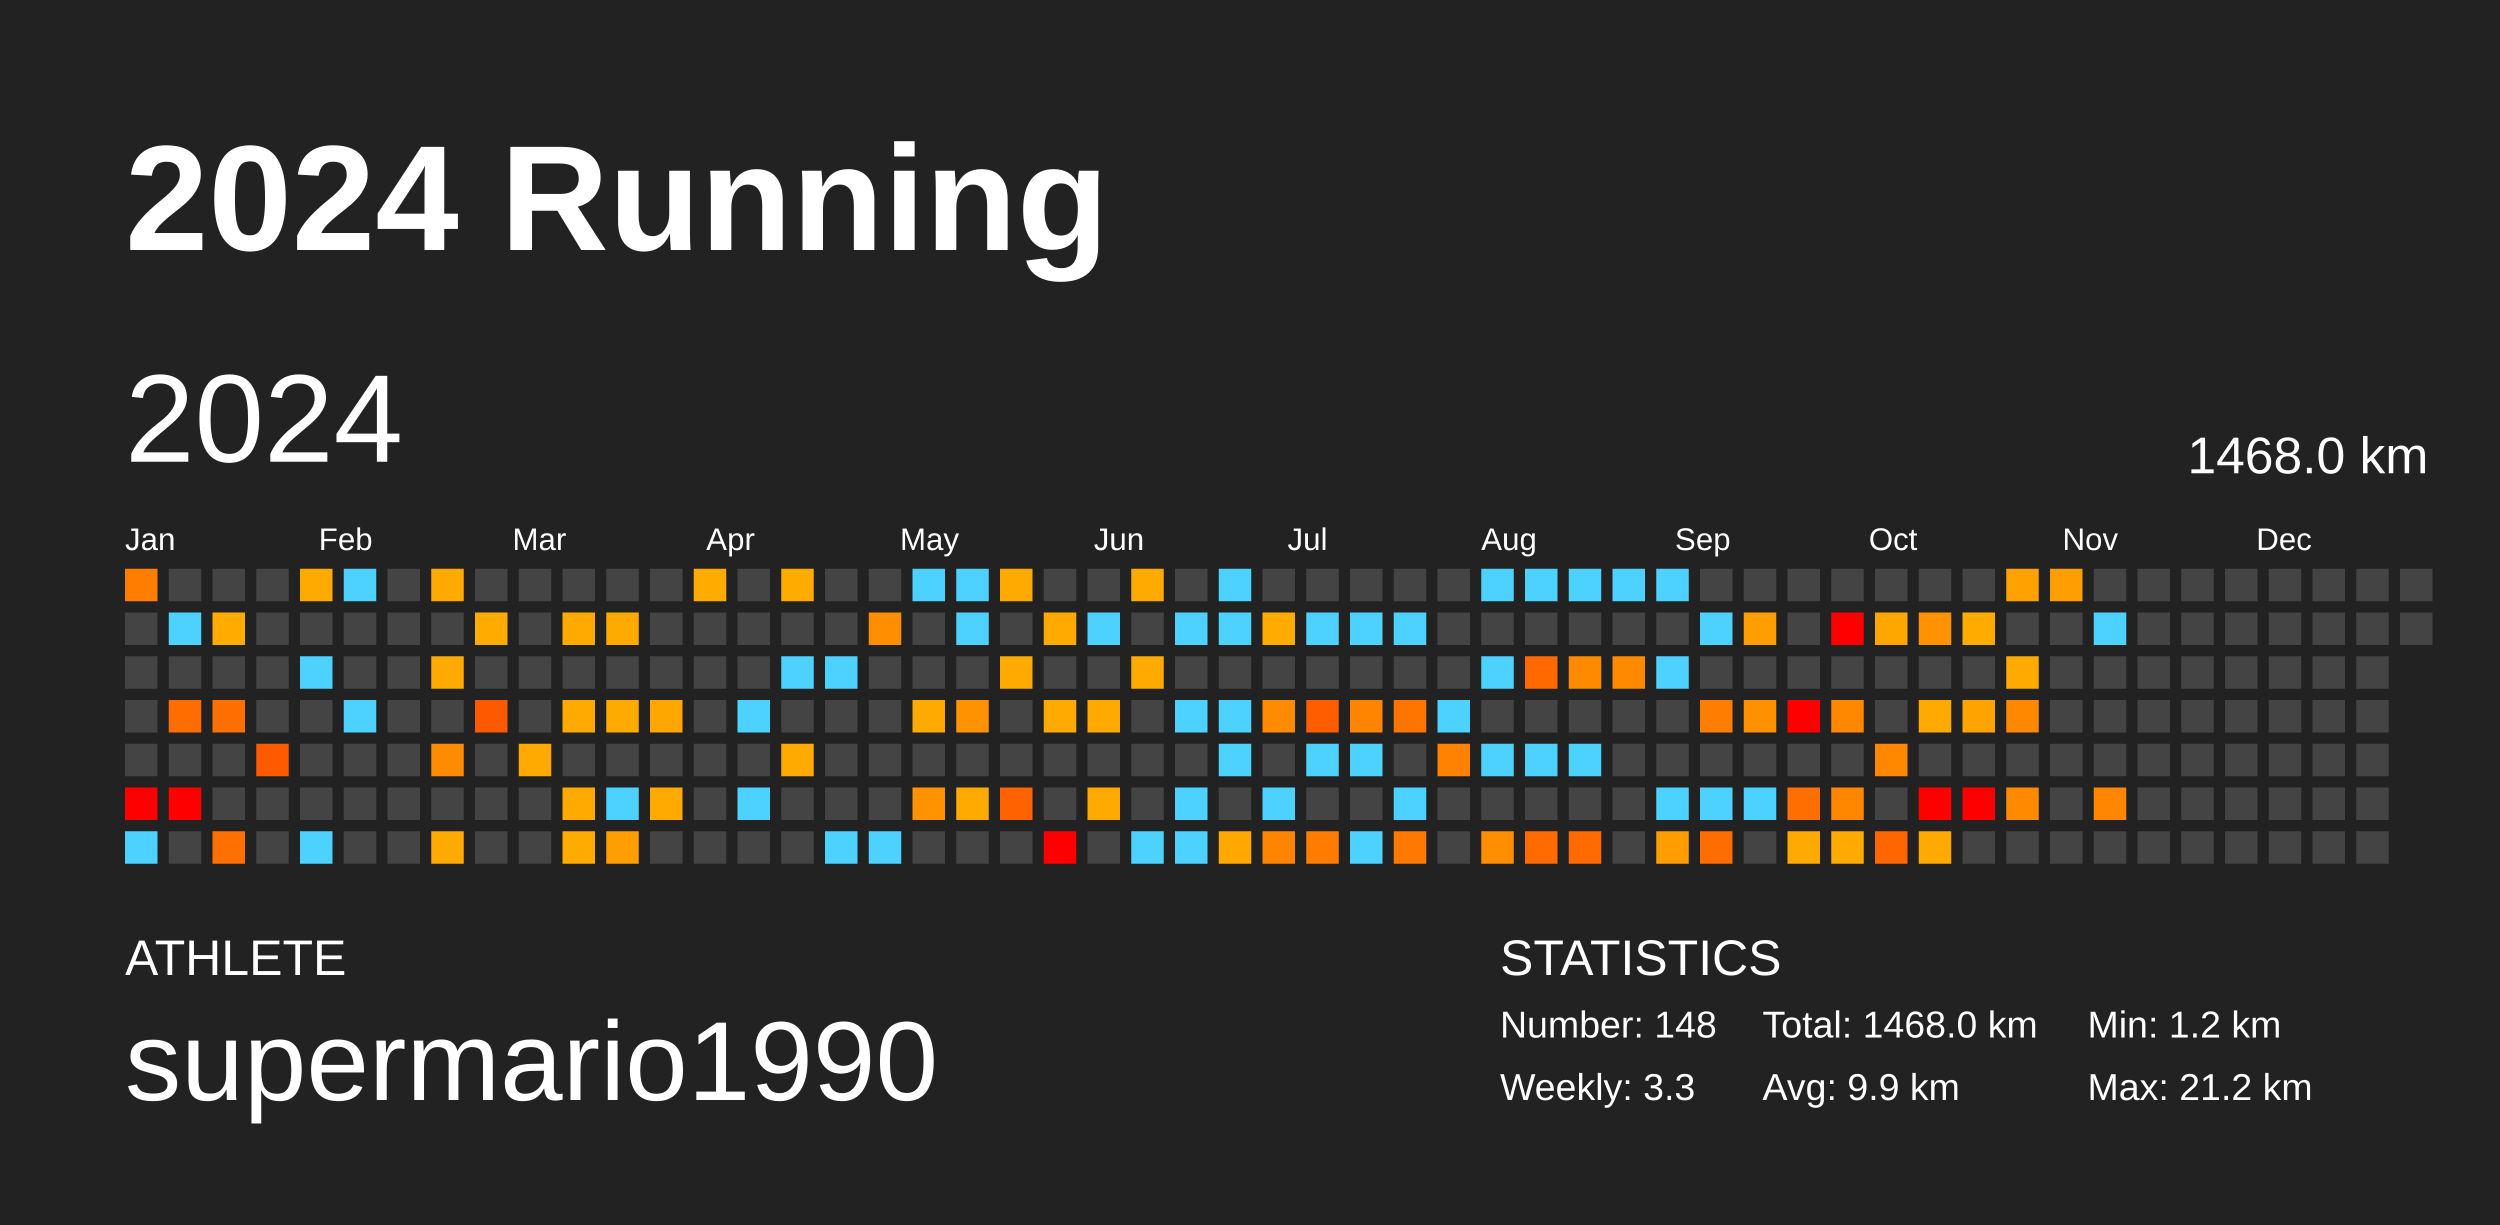
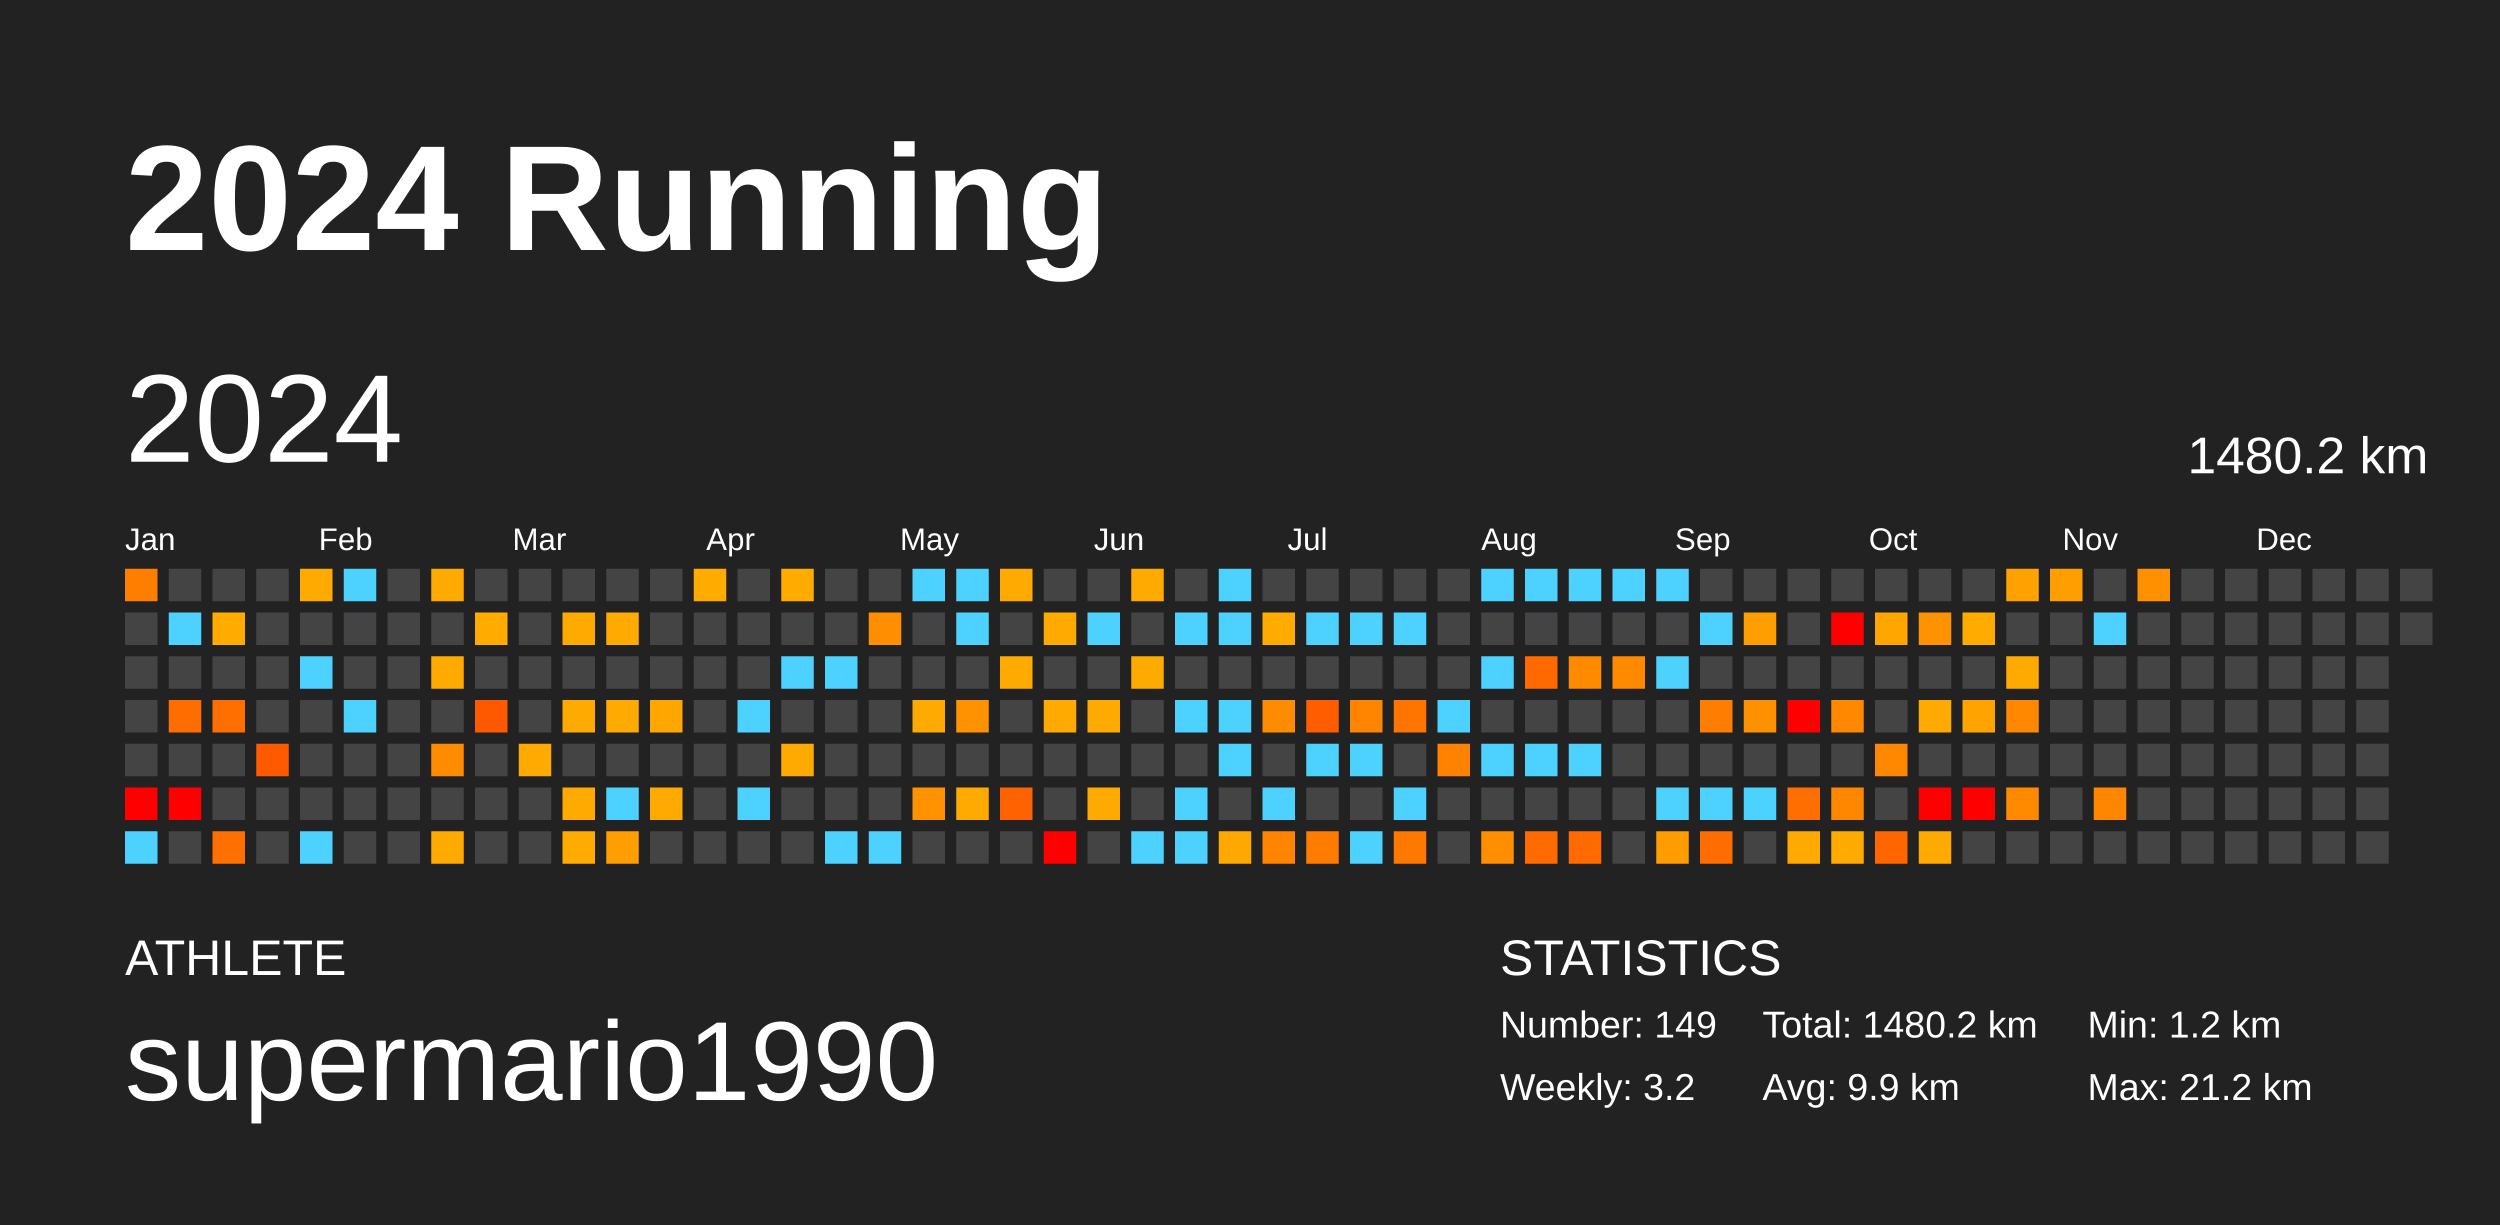
<svg xmlns="http://www.w3.org/2000/svg" baseProfile="full" height="98mm" version="1.1" viewBox="0,0,200,98" width="200mm">
  <defs />
  <rect fill="#222222" height="98" width="200" x="0" y="0" />
  <text fill="#FFFFFF" style="font-size:12px; font-family:Arial; font-weight:bold;" x="10" y="20">2024 Running</text>
  <text fill="#FFFFFF" style="font-size:4px; font-family:Arial" x="10" y="78">ATHLETE</text>
  <text fill="#FFFFFF" style="font-size:9px; font-family:Arial" x="10" y="88">supermario1990</text>
  <text fill="#FFFFFF" style="font-size:4px; font-family:Arial" x="120" y="78">STATISTICS</text>
-   <text fill="#FFFFFF" style="font-size:3px; font-family:Arial" x="120" y="83">Number: 148</text>
-   <text fill="#FFFFFF" style="font-size:3px; font-family:Arial" x="120" y="88">Weekly: 3.3</text>
-   <text fill="#FFFFFF" style="font-size:3px; font-family:Arial" x="141" y="83">Total: 1468.0 km</text>
+   <text fill="#FFFFFF" style="font-size:3px; font-family:Arial" x="120" y="83">Number: 149</text>
+   <text fill="#FFFFFF" style="font-size:3px; font-family:Arial" x="120" y="88">Weekly: 3.2</text>
+   <text fill="#FFFFFF" style="font-size:3px; font-family:Arial" x="141" y="83">Total: 1480.2 km</text>
  <text fill="#FFFFFF" style="font-size:3px; font-family:Arial" x="141" y="88">Avg: 9.9 km</text>
  <text fill="#FFFFFF" style="font-size:3px; font-family:Arial" x="167" y="83">Min: 1.2 km</text>
  <text fill="#FFFFFF" style="font-size:3px; font-family:Arial" x="167" y="88">Max: 21.2 km</text>
  <text dominant-baseline="hanging" fill="#FFFFFF" style="font-size:10.0px; font-family:Arial;" x="10" y="30">2024</text>
-   <text dominant-baseline="hanging" fill="#FFFFFF" style="font-size:4.125px; font-family:Arial;" x="175" y="35">1468.0 km</text>
+   <text dominant-baseline="hanging" fill="#FFFFFF" style="font-size:4.125px; font-family:Arial;" x="175" y="35">1480.2 km</text>
  <text fill="#FFFFFF" style="font-size:2.5px; font-family:Arial" x="10.0" y="44">Jan</text>
  <text fill="#FFFFFF" style="font-size:2.5px; font-family:Arial" x="25.5" y="44">Feb</text>
  <text fill="#FFFFFF" style="font-size:2.5px; font-family:Arial" x="41.0" y="44">Mar</text>
  <text fill="#FFFFFF" style="font-size:2.5px; font-family:Arial" x="56.5" y="44">Apr</text>
  <text fill="#FFFFFF" style="font-size:2.5px; font-family:Arial" x="72.0" y="44">May</text>
  <text fill="#FFFFFF" style="font-size:2.5px; font-family:Arial" x="87.5" y="44">Jun</text>
  <text fill="#FFFFFF" style="font-size:2.5px; font-family:Arial" x="103.0" y="44">Jul</text>
  <text fill="#FFFFFF" style="font-size:2.5px; font-family:Arial" x="118.5" y="44">Aug</text>
  <text fill="#FFFFFF" style="font-size:2.5px; font-family:Arial" x="134.0" y="44">Sep</text>
  <text fill="#FFFFFF" style="font-size:2.5px; font-family:Arial" x="149.5" y="44">Oct</text>
  <text fill="#FFFFFF" style="font-size:2.5px; font-family:Arial" x="165.0" y="44">Nov</text>
  <text fill="#FFFFFF" style="font-size:2.5px; font-family:Arial" x="180.5" y="44">Dec</text>
  <rect fill="#ff7e00" height="2.6" width="2.6" x="10.0" y="45.5" />
  <rect fill="#444444" height="2.6" width="2.6" x="10.0" y="49.0" />
  <rect fill="#444444" height="2.6" width="2.6" x="10.0" y="52.5" />
  <rect fill="#444444" height="2.6" width="2.6" x="10.0" y="56.0" />
  <rect fill="#444444" height="2.6" width="2.6" x="10.0" y="59.5" />
  <rect fill="red" height="2.6" width="2.6" x="10.0" y="63.0" />
  <rect fill="#4dd2ff" height="2.6" width="2.6" x="10.0" y="66.5" />
  <rect fill="#444444" height="2.6" width="2.6" x="13.5" y="45.5" />
  <rect fill="#4dd2ff" height="2.6" width="2.6" x="13.5" y="49.0" />
  <rect fill="#444444" height="2.6" width="2.6" x="13.5" y="52.5" />
  <rect fill="#ff6d00" height="2.6" width="2.6" x="13.5" y="56.0" />
  <rect fill="#444444" height="2.6" width="2.6" x="13.5" y="59.5" />
  <rect fill="red" height="2.6" width="2.6" x="13.5" y="63.0" />
  <rect fill="#444444" height="2.6" width="2.6" x="13.5" y="66.5" />
  <rect fill="#444444" height="2.6" width="2.6" x="17.0" y="45.5" />
  <rect fill="#ffab00" height="2.6" width="2.6" x="17.0" y="49.0" />
  <rect fill="#444444" height="2.6" width="2.6" x="17.0" y="52.5" />
  <rect fill="#ff6f00" height="2.6" width="2.6" x="17.0" y="56.0" />
  <rect fill="#444444" height="2.6" width="2.6" x="17.0" y="59.5" />
  <rect fill="#444444" height="2.6" width="2.6" x="17.0" y="63.0" />
  <rect fill="#ff7000" height="2.6" width="2.6" x="17.0" y="66.5" />
  <rect fill="#444444" height="2.6" width="2.6" x="20.5" y="45.5" />
  <rect fill="#444444" height="2.6" width="2.6" x="20.5" y="49.0" />
  <rect fill="#444444" height="2.6" width="2.6" x="20.5" y="52.5" />
  <rect fill="#444444" height="2.6" width="2.6" x="20.5" y="56.0" />
  <rect fill="#ff5a00" height="2.6" width="2.6" x="20.5" y="59.5" />
  <rect fill="#444444" height="2.6" width="2.6" x="20.5" y="63.0" />
  <rect fill="#444444" height="2.6" width="2.6" x="20.5" y="66.5" />
  <rect fill="#ffaa00" height="2.6" width="2.6" x="24.0" y="45.5" />
  <rect fill="#444444" height="2.6" width="2.6" x="24.0" y="49.0" />
  <rect fill="#4dd2ff" height="2.6" width="2.6" x="24.0" y="52.5" />
  <rect fill="#444444" height="2.6" width="2.6" x="24.0" y="56.0" />
  <rect fill="#444444" height="2.6" width="2.6" x="24.0" y="59.5" />
  <rect fill="#444444" height="2.6" width="2.6" x="24.0" y="63.0" />
  <rect fill="#4dd2ff" height="2.6" width="2.6" x="24.0" y="66.5" />
  <rect fill="#4dd2ff" height="2.6" width="2.6" x="27.5" y="45.5" />
  <rect fill="#444444" height="2.6" width="2.6" x="27.5" y="49.0" />
  <rect fill="#444444" height="2.6" width="2.6" x="27.5" y="52.5" />
  <rect fill="#4dd2ff" height="2.6" width="2.6" x="27.5" y="56.0" />
  <rect fill="#444444" height="2.6" width="2.6" x="27.5" y="59.5" />
  <rect fill="#444444" height="2.6" width="2.6" x="27.5" y="63.0" />
  <rect fill="#444444" height="2.6" width="2.6" x="27.5" y="66.5" />
  <rect fill="#444444" height="2.6" width="2.6" x="31.0" y="45.5" />
  <rect fill="#444444" height="2.6" width="2.6" x="31.0" y="49.0" />
  <rect fill="#444444" height="2.6" width="2.6" x="31.0" y="52.5" />
  <rect fill="#444444" height="2.6" width="2.6" x="31.0" y="56.0" />
  <rect fill="#444444" height="2.6" width="2.6" x="31.0" y="59.5" />
  <rect fill="#444444" height="2.6" width="2.6" x="31.0" y="63.0" />
  <rect fill="#444444" height="2.6" width="2.6" x="31.0" y="66.5" />
  <rect fill="#ffaa00" height="2.6" width="2.6" x="34.5" y="45.5" />
  <rect fill="#444444" height="2.6" width="2.6" x="34.5" y="49.0" />
  <rect fill="#ffaa00" height="2.6" width="2.6" x="34.5" y="52.5" />
  <rect fill="#444444" height="2.6" width="2.6" x="34.5" y="56.0" />
  <rect fill="#ff8c00" height="2.6" width="2.6" x="34.5" y="59.5" />
  <rect fill="#444444" height="2.6" width="2.6" x="34.5" y="63.0" />
  <rect fill="#ffaa00" height="2.6" width="2.6" x="34.5" y="66.5" />
  <rect fill="#444444" height="2.6" width="2.6" x="38.0" y="45.5" />
  <rect fill="#ffab00" height="2.6" width="2.6" x="38.0" y="49.0" />
  <rect fill="#444444" height="2.6" width="2.6" x="38.0" y="52.5" />
  <rect fill="#ff5900" height="2.6" width="2.6" x="38.0" y="56.0" />
  <rect fill="#444444" height="2.6" width="2.6" x="38.0" y="59.5" />
  <rect fill="#444444" height="2.6" width="2.6" x="38.0" y="63.0" />
  <rect fill="#444444" height="2.6" width="2.6" x="38.0" y="66.5" />
  <rect fill="#444444" height="2.6" width="2.6" x="41.5" y="45.5" />
  <rect fill="#444444" height="2.6" width="2.6" x="41.5" y="49.0" />
  <rect fill="#444444" height="2.6" width="2.6" x="41.5" y="52.5" />
  <rect fill="#444444" height="2.6" width="2.6" x="41.5" y="56.0" />
  <rect fill="#ffaa00" height="2.6" width="2.6" x="41.5" y="59.5" />
  <rect fill="#444444" height="2.6" width="2.6" x="41.5" y="63.0" />
  <rect fill="#444444" height="2.6" width="2.6" x="41.5" y="66.5" />
  <rect fill="#444444" height="2.6" width="2.6" x="45.0" y="45.5" />
  <rect fill="#ffaa00" height="2.6" width="2.6" x="45.0" y="49.0" />
  <rect fill="#444444" height="2.6" width="2.6" x="45.0" y="52.5" />
  <rect fill="#ffaa00" height="2.6" width="2.6" x="45.0" y="56.0" />
  <rect fill="#444444" height="2.6" width="2.6" x="45.0" y="59.5" />
  <rect fill="#ffaa00" height="2.6" width="2.6" x="45.0" y="63.0" />
  <rect fill="#ffab00" height="2.6" width="2.6" x="45.0" y="66.5" />
  <rect fill="#444444" height="2.6" width="2.6" x="48.5" y="45.5" />
  <rect fill="#ffaa00" height="2.6" width="2.6" x="48.5" y="49.0" />
  <rect fill="#444444" height="2.6" width="2.6" x="48.5" y="52.5" />
  <rect fill="#ffaa00" height="2.6" width="2.6" x="48.5" y="56.0" />
  <rect fill="#444444" height="2.6" width="2.6" x="48.5" y="59.5" />
  <rect fill="#4dd2ff" height="2.6" width="2.6" x="48.5" y="63.0" />
  <rect fill="#ff9e00" height="2.6" width="2.6" x="48.5" y="66.5" />
  <rect fill="#444444" height="2.6" width="2.6" x="52.0" y="45.5" />
  <rect fill="#444444" height="2.6" width="2.6" x="52.0" y="49.0" />
  <rect fill="#444444" height="2.6" width="2.6" x="52.0" y="52.5" />
  <rect fill="#ffa600" height="2.6" width="2.6" x="52.0" y="56.0" />
  <rect fill="#444444" height="2.6" width="2.6" x="52.0" y="59.5" />
  <rect fill="#ffaa00" height="2.6" width="2.6" x="52.0" y="63.0" />
  <rect fill="#444444" height="2.6" width="2.6" x="52.0" y="66.5" />
  <rect fill="#ffab00" height="2.6" width="2.6" x="55.5" y="45.5" />
  <rect fill="#444444" height="2.6" width="2.6" x="55.5" y="49.0" />
  <rect fill="#444444" height="2.6" width="2.6" x="55.5" y="52.5" />
  <rect fill="#444444" height="2.6" width="2.6" x="55.5" y="56.0" />
  <rect fill="#444444" height="2.6" width="2.6" x="55.5" y="59.5" />
  <rect fill="#444444" height="2.6" width="2.6" x="55.5" y="63.0" />
  <rect fill="#444444" height="2.6" width="2.6" x="55.5" y="66.5" />
  <rect fill="#444444" height="2.6" width="2.6" x="59.0" y="45.5" />
  <rect fill="#444444" height="2.6" width="2.6" x="59.0" y="49.0" />
  <rect fill="#444444" height="2.6" width="2.6" x="59.0" y="52.5" />
  <rect fill="#4dd2ff" height="2.6" width="2.6" x="59.0" y="56.0" />
  <rect fill="#444444" height="2.6" width="2.6" x="59.0" y="59.5" />
  <rect fill="#4dd2ff" height="2.6" width="2.6" x="59.0" y="63.0" />
  <rect fill="#444444" height="2.6" width="2.6" x="59.0" y="66.5" />
  <rect fill="#ffab00" height="2.6" width="2.6" x="62.5" y="45.5" />
  <rect fill="#444444" height="2.6" width="2.6" x="62.5" y="49.0" />
  <rect fill="#4dd2ff" height="2.6" width="2.6" x="62.5" y="52.5" />
  <rect fill="#444444" height="2.6" width="2.6" x="62.5" y="56.0" />
  <rect fill="#ffaa00" height="2.6" width="2.6" x="62.5" y="59.5" />
  <rect fill="#444444" height="2.6" width="2.6" x="62.5" y="63.0" />
  <rect fill="#444444" height="2.6" width="2.6" x="62.5" y="66.5" />
  <rect fill="#444444" height="2.6" width="2.6" x="66.0" y="45.5" />
  <rect fill="#444444" height="2.6" width="2.6" x="66.0" y="49.0" />
  <rect fill="#4dd2ff" height="2.6" width="2.6" x="66.0" y="52.5" />
  <rect fill="#444444" height="2.6" width="2.6" x="66.0" y="56.0" />
  <rect fill="#444444" height="2.6" width="2.6" x="66.0" y="59.5" />
  <rect fill="#444444" height="2.6" width="2.6" x="66.0" y="63.0" />
  <rect fill="#4dd2ff" height="2.6" width="2.6" x="66.0" y="66.5" />
  <rect fill="#444444" height="2.6" width="2.6" x="69.5" y="45.5" />
  <rect fill="#ff8e00" height="2.6" width="2.6" x="69.5" y="49.0" />
  <rect fill="#444444" height="2.6" width="2.6" x="69.5" y="52.5" />
  <rect fill="#444444" height="2.6" width="2.6" x="69.5" y="56.0" />
  <rect fill="#444444" height="2.6" width="2.6" x="69.5" y="59.5" />
  <rect fill="#444444" height="2.6" width="2.6" x="69.5" y="63.0" />
  <rect fill="#4dd2ff" height="2.6" width="2.6" x="69.5" y="66.5" />
  <rect fill="#4dd2ff" height="2.6" width="2.6" x="73.0" y="45.5" />
  <rect fill="#444444" height="2.6" width="2.6" x="73.0" y="49.0" />
  <rect fill="#444444" height="2.6" width="2.6" x="73.0" y="52.5" />
  <rect fill="#ffaa00" height="2.6" width="2.6" x="73.0" y="56.0" />
  <rect fill="#444444" height="2.6" width="2.6" x="73.0" y="59.5" />
  <rect fill="#ff9200" height="2.6" width="2.6" x="73.0" y="63.0" />
  <rect fill="#444444" height="2.6" width="2.6" x="73.0" y="66.5" />
  <rect fill="#4dd2ff" height="2.6" width="2.6" x="76.5" y="45.5" />
  <rect fill="#4dd2ff" height="2.6" width="2.6" x="76.5" y="49.0" />
  <rect fill="#444444" height="2.6" width="2.6" x="76.5" y="52.5" />
  <rect fill="#ff9200" height="2.6" width="2.6" x="76.5" y="56.0" />
  <rect fill="#444444" height="2.6" width="2.6" x="76.5" y="59.5" />
  <rect fill="#ffaa00" height="2.6" width="2.6" x="76.5" y="63.0" />
  <rect fill="#444444" height="2.6" width="2.6" x="76.5" y="66.5" />
  <rect fill="#ffaa00" height="2.6" width="2.6" x="80.0" y="45.5" />
  <rect fill="#444444" height="2.6" width="2.6" x="80.0" y="49.0" />
  <rect fill="#ffaa00" height="2.6" width="2.6" x="80.0" y="52.5" />
  <rect fill="#444444" height="2.6" width="2.6" x="80.0" y="56.0" />
  <rect fill="#444444" height="2.6" width="2.6" x="80.0" y="59.5" />
  <rect fill="#ff6200" height="2.6" width="2.6" x="80.0" y="63.0" />
  <rect fill="#444444" height="2.6" width="2.6" x="80.0" y="66.5" />
  <rect fill="#444444" height="2.6" width="2.6" x="83.5" y="45.5" />
  <rect fill="#ffaa00" height="2.6" width="2.6" x="83.5" y="49.0" />
  <rect fill="#444444" height="2.6" width="2.6" x="83.5" y="52.5" />
  <rect fill="#ffaa00" height="2.6" width="2.6" x="83.5" y="56.0" />
  <rect fill="#444444" height="2.6" width="2.6" x="83.5" y="59.5" />
  <rect fill="#444444" height="2.6" width="2.6" x="83.5" y="63.0" />
  <rect fill="red" height="2.6" width="2.6" x="83.5" y="66.5" />
  <rect fill="#444444" height="2.6" width="2.6" x="87.0" y="45.5" />
  <rect fill="#4dd2ff" height="2.6" width="2.6" x="87.0" y="49.0" />
  <rect fill="#444444" height="2.6" width="2.6" x="87.0" y="52.5" />
  <rect fill="#ffaa00" height="2.6" width="2.6" x="87.0" y="56.0" />
  <rect fill="#444444" height="2.6" width="2.6" x="87.0" y="59.5" />
  <rect fill="#ffaa00" height="2.6" width="2.6" x="87.0" y="63.0" />
  <rect fill="#444444" height="2.6" width="2.6" x="87.0" y="66.5" />
  <rect fill="#ffaa00" height="2.6" width="2.6" x="90.5" y="45.5" />
  <rect fill="#444444" height="2.6" width="2.6" x="90.5" y="49.0" />
  <rect fill="#ffaa00" height="2.6" width="2.6" x="90.5" y="52.5" />
  <rect fill="#444444" height="2.6" width="2.6" x="90.5" y="56.0" />
  <rect fill="#444444" height="2.6" width="2.6" x="90.5" y="59.5" />
  <rect fill="#444444" height="2.6" width="2.6" x="90.5" y="63.0" />
  <rect fill="#4dd2ff" height="2.6" width="2.6" x="90.5" y="66.5" />
  <rect fill="#444444" height="2.6" width="2.6" x="94.0" y="45.5" />
  <rect fill="#4dd2ff" height="2.6" width="2.6" x="94.0" y="49.0" />
  <rect fill="#444444" height="2.6" width="2.6" x="94.0" y="52.5" />
  <rect fill="#4dd2ff" height="2.6" width="2.6" x="94.0" y="56.0" />
  <rect fill="#444444" height="2.6" width="2.6" x="94.0" y="59.5" />
  <rect fill="#4dd2ff" height="2.6" width="2.6" x="94.0" y="63.0" />
  <rect fill="#4dd2ff" height="2.6" width="2.6" x="94.0" y="66.5" />
  <rect fill="#4dd2ff" height="2.6" width="2.6" x="97.5" y="45.5" />
  <rect fill="#4dd2ff" height="2.6" width="2.6" x="97.5" y="49.0" />
  <rect fill="#444444" height="2.6" width="2.6" x="97.5" y="52.5" />
  <rect fill="#4dd2ff" height="2.6" width="2.6" x="97.5" y="56.0" />
  <rect fill="#4dd2ff" height="2.6" width="2.6" x="97.5" y="59.5" />
  <rect fill="#444444" height="2.6" width="2.6" x="97.5" y="63.0" />
  <rect fill="#ffa900" height="2.6" width="2.6" x="97.5" y="66.5" />
  <rect fill="#444444" height="2.6" width="2.6" x="101.0" y="45.5" />
  <rect fill="#ffab00" height="2.6" width="2.6" x="101.0" y="49.0" />
  <rect fill="#444444" height="2.6" width="2.6" x="101.0" y="52.5" />
  <rect fill="#ff8b00" height="2.6" width="2.6" x="101.0" y="56.0" />
  <rect fill="#444444" height="2.6" width="2.6" x="101.0" y="59.5" />
  <rect fill="#4dd2ff" height="2.6" width="2.6" x="101.0" y="63.0" />
  <rect fill="#ff8500" height="2.6" width="2.6" x="101.0" y="66.5" />
  <rect fill="#444444" height="2.6" width="2.6" x="104.5" y="45.5" />
  <rect fill="#4dd2ff" height="2.6" width="2.6" x="104.5" y="49.0" />
  <rect fill="#444444" height="2.6" width="2.6" x="104.5" y="52.5" />
  <rect fill="#ff5d00" height="2.6" width="2.6" x="104.5" y="56.0" />
  <rect fill="#4dd2ff" height="2.6" width="2.6" x="104.5" y="59.5" />
  <rect fill="#444444" height="2.6" width="2.6" x="104.5" y="63.0" />
  <rect fill="#ff7c00" height="2.6" width="2.6" x="104.5" y="66.5" />
  <rect fill="#444444" height="2.6" width="2.6" x="108.0" y="45.5" />
  <rect fill="#4dd2ff" height="2.6" width="2.6" x="108.0" y="49.0" />
  <rect fill="#444444" height="2.6" width="2.6" x="108.0" y="52.5" />
  <rect fill="#ff8400" height="2.6" width="2.6" x="108.0" y="56.0" />
  <rect fill="#4dd2ff" height="2.6" width="2.6" x="108.0" y="59.5" />
  <rect fill="#444444" height="2.6" width="2.6" x="108.0" y="63.0" />
  <rect fill="#4dd2ff" height="2.6" width="2.6" x="108.0" y="66.5" />
  <rect fill="#444444" height="2.6" width="2.6" x="111.5" y="45.5" />
  <rect fill="#4dd2ff" height="2.6" width="2.6" x="111.5" y="49.0" />
  <rect fill="#444444" height="2.6" width="2.6" x="111.5" y="52.5" />
  <rect fill="#ff7500" height="2.6" width="2.6" x="111.5" y="56.0" />
  <rect fill="#444444" height="2.6" width="2.6" x="111.5" y="59.5" />
  <rect fill="#4dd2ff" height="2.6" width="2.6" x="111.5" y="63.0" />
  <rect fill="#ff7800" height="2.6" width="2.6" x="111.5" y="66.5" />
  <rect fill="#444444" height="2.6" width="2.6" x="115.0" y="45.5" />
  <rect fill="#444444" height="2.6" width="2.6" x="115.0" y="49.0" />
  <rect fill="#444444" height="2.6" width="2.6" x="115.0" y="52.5" />
  <rect fill="#4dd2ff" height="2.6" width="2.6" x="115.0" y="56.0" />
  <rect fill="#ff8300" height="2.6" width="2.6" x="115.0" y="59.5" />
  <rect fill="#444444" height="2.6" width="2.6" x="115.0" y="63.0" />
  <rect fill="#444444" height="2.6" width="2.6" x="115.0" y="66.5" />
  <rect fill="#4dd2ff" height="2.6" width="2.6" x="118.5" y="45.5" />
  <rect fill="#444444" height="2.6" width="2.6" x="118.5" y="49.0" />
  <rect fill="#4dd2ff" height="2.6" width="2.6" x="118.5" y="52.5" />
  <rect fill="#444444" height="2.6" width="2.6" x="118.5" y="56.0" />
  <rect fill="#4dd2ff" height="2.6" width="2.6" x="118.5" y="59.5" />
  <rect fill="#444444" height="2.6" width="2.6" x="118.5" y="63.0" />
  <rect fill="#ff8e00" height="2.6" width="2.6" x="118.5" y="66.5" />
  <rect fill="#4dd2ff" height="2.6" width="2.6" x="122.0" y="45.5" />
  <rect fill="#444444" height="2.6" width="2.6" x="122.0" y="49.0" />
  <rect fill="#ff6900" height="2.6" width="2.6" x="122.0" y="52.5" />
  <rect fill="#444444" height="2.6" width="2.6" x="122.0" y="56.0" />
  <rect fill="#4dd2ff" height="2.6" width="2.6" x="122.0" y="59.5" />
  <rect fill="#444444" height="2.6" width="2.6" x="122.0" y="63.0" />
  <rect fill="#ff6b00" height="2.6" width="2.6" x="122.0" y="66.5" />
  <rect fill="#4dd2ff" height="2.6" width="2.6" x="125.5" y="45.5" />
  <rect fill="#444444" height="2.6" width="2.6" x="125.5" y="49.0" />
  <rect fill="#ff8a00" height="2.6" width="2.6" x="125.5" y="52.5" />
  <rect fill="#444444" height="2.6" width="2.6" x="125.5" y="56.0" />
  <rect fill="#4dd2ff" height="2.6" width="2.6" x="125.5" y="59.5" />
  <rect fill="#444444" height="2.6" width="2.6" x="125.5" y="63.0" />
  <rect fill="#ff6b00" height="2.6" width="2.6" x="125.5" y="66.5" />
  <rect fill="#4dd2ff" height="2.6" width="2.6" x="129.0" y="45.5" />
  <rect fill="#444444" height="2.6" width="2.6" x="129.0" y="49.0" />
  <rect fill="#ff8a00" height="2.6" width="2.6" x="129.0" y="52.5" />
  <rect fill="#444444" height="2.6" width="2.6" x="129.0" y="56.0" />
  <rect fill="#444444" height="2.6" width="2.6" x="129.0" y="59.5" />
  <rect fill="#444444" height="2.6" width="2.6" x="129.0" y="63.0" />
  <rect fill="#444444" height="2.6" width="2.6" x="129.0" y="66.5" />
  <rect fill="#4dd2ff" height="2.6" width="2.6" x="132.5" y="45.5" />
  <rect fill="#444444" height="2.6" width="2.6" x="132.5" y="49.0" />
  <rect fill="#4dd2ff" height="2.6" width="2.6" x="132.5" y="52.5" />
  <rect fill="#444444" height="2.6" width="2.6" x="132.5" y="56.0" />
  <rect fill="#444444" height="2.6" width="2.6" x="132.5" y="59.5" />
  <rect fill="#4dd2ff" height="2.6" width="2.6" x="132.5" y="63.0" />
  <rect fill="#ff9c00" height="2.6" width="2.6" x="132.5" y="66.5" />
  <rect fill="#444444" height="2.6" width="2.6" x="136.0" y="45.5" />
  <rect fill="#4dd2ff" height="2.6" width="2.6" x="136.0" y="49.0" />
  <rect fill="#444444" height="2.6" width="2.6" x="136.0" y="52.5" />
  <rect fill="#ff7d00" height="2.6" width="2.6" x="136.0" y="56.0" />
  <rect fill="#444444" height="2.6" width="2.6" x="136.0" y="59.5" />
  <rect fill="#4dd2ff" height="2.6" width="2.6" x="136.0" y="63.0" />
  <rect fill="#ff6c00" height="2.6" width="2.6" x="136.0" y="66.5" />
  <rect fill="#444444" height="2.6" width="2.6" x="139.5" y="45.5" />
  <rect fill="#ff9e00" height="2.6" width="2.6" x="139.5" y="49.0" />
  <rect fill="#444444" height="2.6" width="2.6" x="139.5" y="52.5" />
  <rect fill="#ff9000" height="2.6" width="2.6" x="139.5" y="56.0" />
  <rect fill="#444444" height="2.6" width="2.6" x="139.5" y="59.5" />
  <rect fill="#4dd2ff" height="2.6" width="2.6" x="139.5" y="63.0" />
  <rect fill="#444444" height="2.6" width="2.6" x="139.5" y="66.5" />
  <rect fill="#444444" height="2.6" width="2.6" x="143.0" y="45.5" />
  <rect fill="#444444" height="2.6" width="2.6" x="143.0" y="49.0" />
  <rect fill="#444444" height="2.6" width="2.6" x="143.0" y="52.5" />
  <rect fill="red" height="2.6" width="2.6" x="143.0" y="56.0" />
  <rect fill="#444444" height="2.6" width="2.6" x="143.0" y="59.5" />
  <rect fill="#ff6e00" height="2.6" width="2.6" x="143.0" y="63.0" />
  <rect fill="#ffaa00" height="2.6" width="2.6" x="143.0" y="66.5" />
  <rect fill="#444444" height="2.6" width="2.6" x="146.5" y="45.5" />
  <rect fill="red" height="2.6" width="2.6" x="146.5" y="49.0" />
  <rect fill="#444444" height="2.6" width="2.6" x="146.5" y="52.5" />
  <rect fill="#ff8800" height="2.6" width="2.6" x="146.5" y="56.0" />
  <rect fill="#444444" height="2.6" width="2.6" x="146.5" y="59.5" />
  <rect fill="#ff8700" height="2.6" width="2.6" x="146.5" y="63.0" />
  <rect fill="#ffaa00" height="2.6" width="2.6" x="146.5" y="66.5" />
  <rect fill="#444444" height="2.6" width="2.6" x="150.0" y="45.5" />
  <rect fill="#ffa700" height="2.6" width="2.6" x="150.0" y="49.0" />
  <rect fill="#444444" height="2.6" width="2.6" x="150.0" y="52.5" />
  <rect fill="#444444" height="2.6" width="2.6" x="150.0" y="56.0" />
  <rect fill="#ff8800" height="2.6" width="2.6" x="150.0" y="59.5" />
  <rect fill="#444444" height="2.6" width="2.6" x="150.0" y="63.0" />
  <rect fill="#ff6600" height="2.6" width="2.6" x="150.0" y="66.5" />
  <rect fill="#444444" height="2.6" width="2.6" x="153.5" y="45.5" />
  <rect fill="#ff9200" height="2.6" width="2.6" x="153.5" y="49.0" />
  <rect fill="#444444" height="2.6" width="2.6" x="153.5" y="52.5" />
  <rect fill="#ffaa00" height="2.6" width="2.6" x="153.5" y="56.0" />
  <rect fill="#444444" height="2.6" width="2.6" x="153.5" y="59.5" />
  <rect fill="red" height="2.6" width="2.6" x="153.5" y="63.0" />
  <rect fill="#ffaa00" height="2.6" width="2.6" x="153.5" y="66.5" />
  <rect fill="#444444" height="2.6" width="2.6" x="157.0" y="45.5" />
  <rect fill="#ffab00" height="2.6" width="2.6" x="157.0" y="49.0" />
  <rect fill="#444444" height="2.6" width="2.6" x="157.0" y="52.5" />
  <rect fill="#ffa300" height="2.6" width="2.6" x="157.0" y="56.0" />
  <rect fill="#444444" height="2.6" width="2.6" x="157.0" y="59.5" />
  <rect fill="red" height="2.6" width="2.6" x="157.0" y="63.0" />
  <rect fill="#444444" height="2.6" width="2.6" x="157.0" y="66.5" />
  <rect fill="#ffa100" height="2.6" width="2.6" x="160.5" y="45.5" />
  <rect fill="#444444" height="2.6" width="2.6" x="160.5" y="49.0" />
  <rect fill="#ffaa00" height="2.6" width="2.6" x="160.5" y="52.5" />
  <rect fill="#ff8800" height="2.6" width="2.6" x="160.5" y="56.0" />
  <rect fill="#444444" height="2.6" width="2.6" x="160.5" y="59.5" />
  <rect fill="#ff8a00" height="2.6" width="2.6" x="160.5" y="63.0" />
  <rect fill="#444444" height="2.6" width="2.6" x="160.5" y="66.5" />
  <rect fill="#ff9e00" height="2.6" width="2.6" x="164.0" y="45.5" />
  <rect fill="#444444" height="2.6" width="2.6" x="164.0" y="49.0" />
  <rect fill="#444444" height="2.6" width="2.6" x="164.0" y="52.5" />
  <rect fill="#444444" height="2.6" width="2.6" x="164.0" y="56.0" />
  <rect fill="#444444" height="2.6" width="2.6" x="164.0" y="59.5" />
  <rect fill="#444444" height="2.6" width="2.6" x="164.0" y="63.0" />
  <rect fill="#444444" height="2.6" width="2.6" x="164.0" y="66.5" />
  <rect fill="#444444" height="2.6" width="2.6" x="167.5" y="45.5" />
  <rect fill="#4dd2ff" height="2.6" width="2.6" x="167.5" y="49.0" />
  <rect fill="#444444" height="2.6" width="2.6" x="167.5" y="52.5" />
  <rect fill="#444444" height="2.6" width="2.6" x="167.5" y="56.0" />
  <rect fill="#444444" height="2.6" width="2.6" x="167.5" y="59.5" />
  <rect fill="#ff8600" height="2.6" width="2.6" x="167.5" y="63.0" />
  <rect fill="#444444" height="2.6" width="2.6" x="167.5" y="66.5" />
-   <rect fill="#444444" height="2.6" width="2.6" x="171.0" y="45.5" />
+   <rect fill="#ff9000" height="2.6" width="2.6" x="171.0" y="45.5" />
  <rect fill="#444444" height="2.6" width="2.6" x="171.0" y="49.0" />
  <rect fill="#444444" height="2.6" width="2.6" x="171.0" y="52.5" />
  <rect fill="#444444" height="2.6" width="2.6" x="171.0" y="56.0" />
  <rect fill="#444444" height="2.6" width="2.6" x="171.0" y="59.5" />
  <rect fill="#444444" height="2.6" width="2.6" x="171.0" y="63.0" />
  <rect fill="#444444" height="2.6" width="2.6" x="171.0" y="66.5" />
  <rect fill="#444444" height="2.6" width="2.6" x="174.5" y="45.5" />
  <rect fill="#444444" height="2.6" width="2.6" x="174.5" y="49.0" />
  <rect fill="#444444" height="2.6" width="2.6" x="174.5" y="52.5" />
  <rect fill="#444444" height="2.6" width="2.6" x="174.5" y="56.0" />
  <rect fill="#444444" height="2.6" width="2.6" x="174.5" y="59.5" />
  <rect fill="#444444" height="2.6" width="2.6" x="174.5" y="63.0" />
  <rect fill="#444444" height="2.6" width="2.6" x="174.5" y="66.5" />
  <rect fill="#444444" height="2.6" width="2.6" x="178.0" y="45.5" />
  <rect fill="#444444" height="2.6" width="2.6" x="178.0" y="49.0" />
  <rect fill="#444444" height="2.6" width="2.6" x="178.0" y="52.5" />
  <rect fill="#444444" height="2.6" width="2.6" x="178.0" y="56.0" />
  <rect fill="#444444" height="2.6" width="2.6" x="178.0" y="59.5" />
  <rect fill="#444444" height="2.6" width="2.6" x="178.0" y="63.0" />
  <rect fill="#444444" height="2.6" width="2.6" x="178.0" y="66.5" />
  <rect fill="#444444" height="2.6" width="2.6" x="181.5" y="45.5" />
  <rect fill="#444444" height="2.6" width="2.6" x="181.5" y="49.0" />
  <rect fill="#444444" height="2.6" width="2.6" x="181.5" y="52.5" />
  <rect fill="#444444" height="2.6" width="2.6" x="181.5" y="56.0" />
  <rect fill="#444444" height="2.6" width="2.6" x="181.5" y="59.5" />
  <rect fill="#444444" height="2.6" width="2.6" x="181.5" y="63.0" />
  <rect fill="#444444" height="2.6" width="2.6" x="181.5" y="66.5" />
  <rect fill="#444444" height="2.6" width="2.6" x="185.0" y="45.5" />
  <rect fill="#444444" height="2.6" width="2.6" x="185.0" y="49.0" />
  <rect fill="#444444" height="2.6" width="2.6" x="185.0" y="52.5" />
  <rect fill="#444444" height="2.6" width="2.6" x="185.0" y="56.0" />
  <rect fill="#444444" height="2.6" width="2.6" x="185.0" y="59.5" />
  <rect fill="#444444" height="2.6" width="2.6" x="185.0" y="63.0" />
  <rect fill="#444444" height="2.6" width="2.6" x="185.0" y="66.5" />
  <rect fill="#444444" height="2.6" width="2.6" x="188.5" y="45.5" />
  <rect fill="#444444" height="2.6" width="2.6" x="188.5" y="49.0" />
  <rect fill="#444444" height="2.6" width="2.6" x="188.5" y="52.5" />
  <rect fill="#444444" height="2.6" width="2.6" x="188.5" y="56.0" />
  <rect fill="#444444" height="2.6" width="2.6" x="188.5" y="59.5" />
  <rect fill="#444444" height="2.6" width="2.6" x="188.5" y="63.0" />
  <rect fill="#444444" height="2.6" width="2.6" x="188.5" y="66.5" />
  <rect fill="#444444" height="2.6" width="2.6" x="192.0" y="45.5" />
  <rect fill="#444444" height="2.6" width="2.6" x="192.0" y="49.0" />
</svg>
